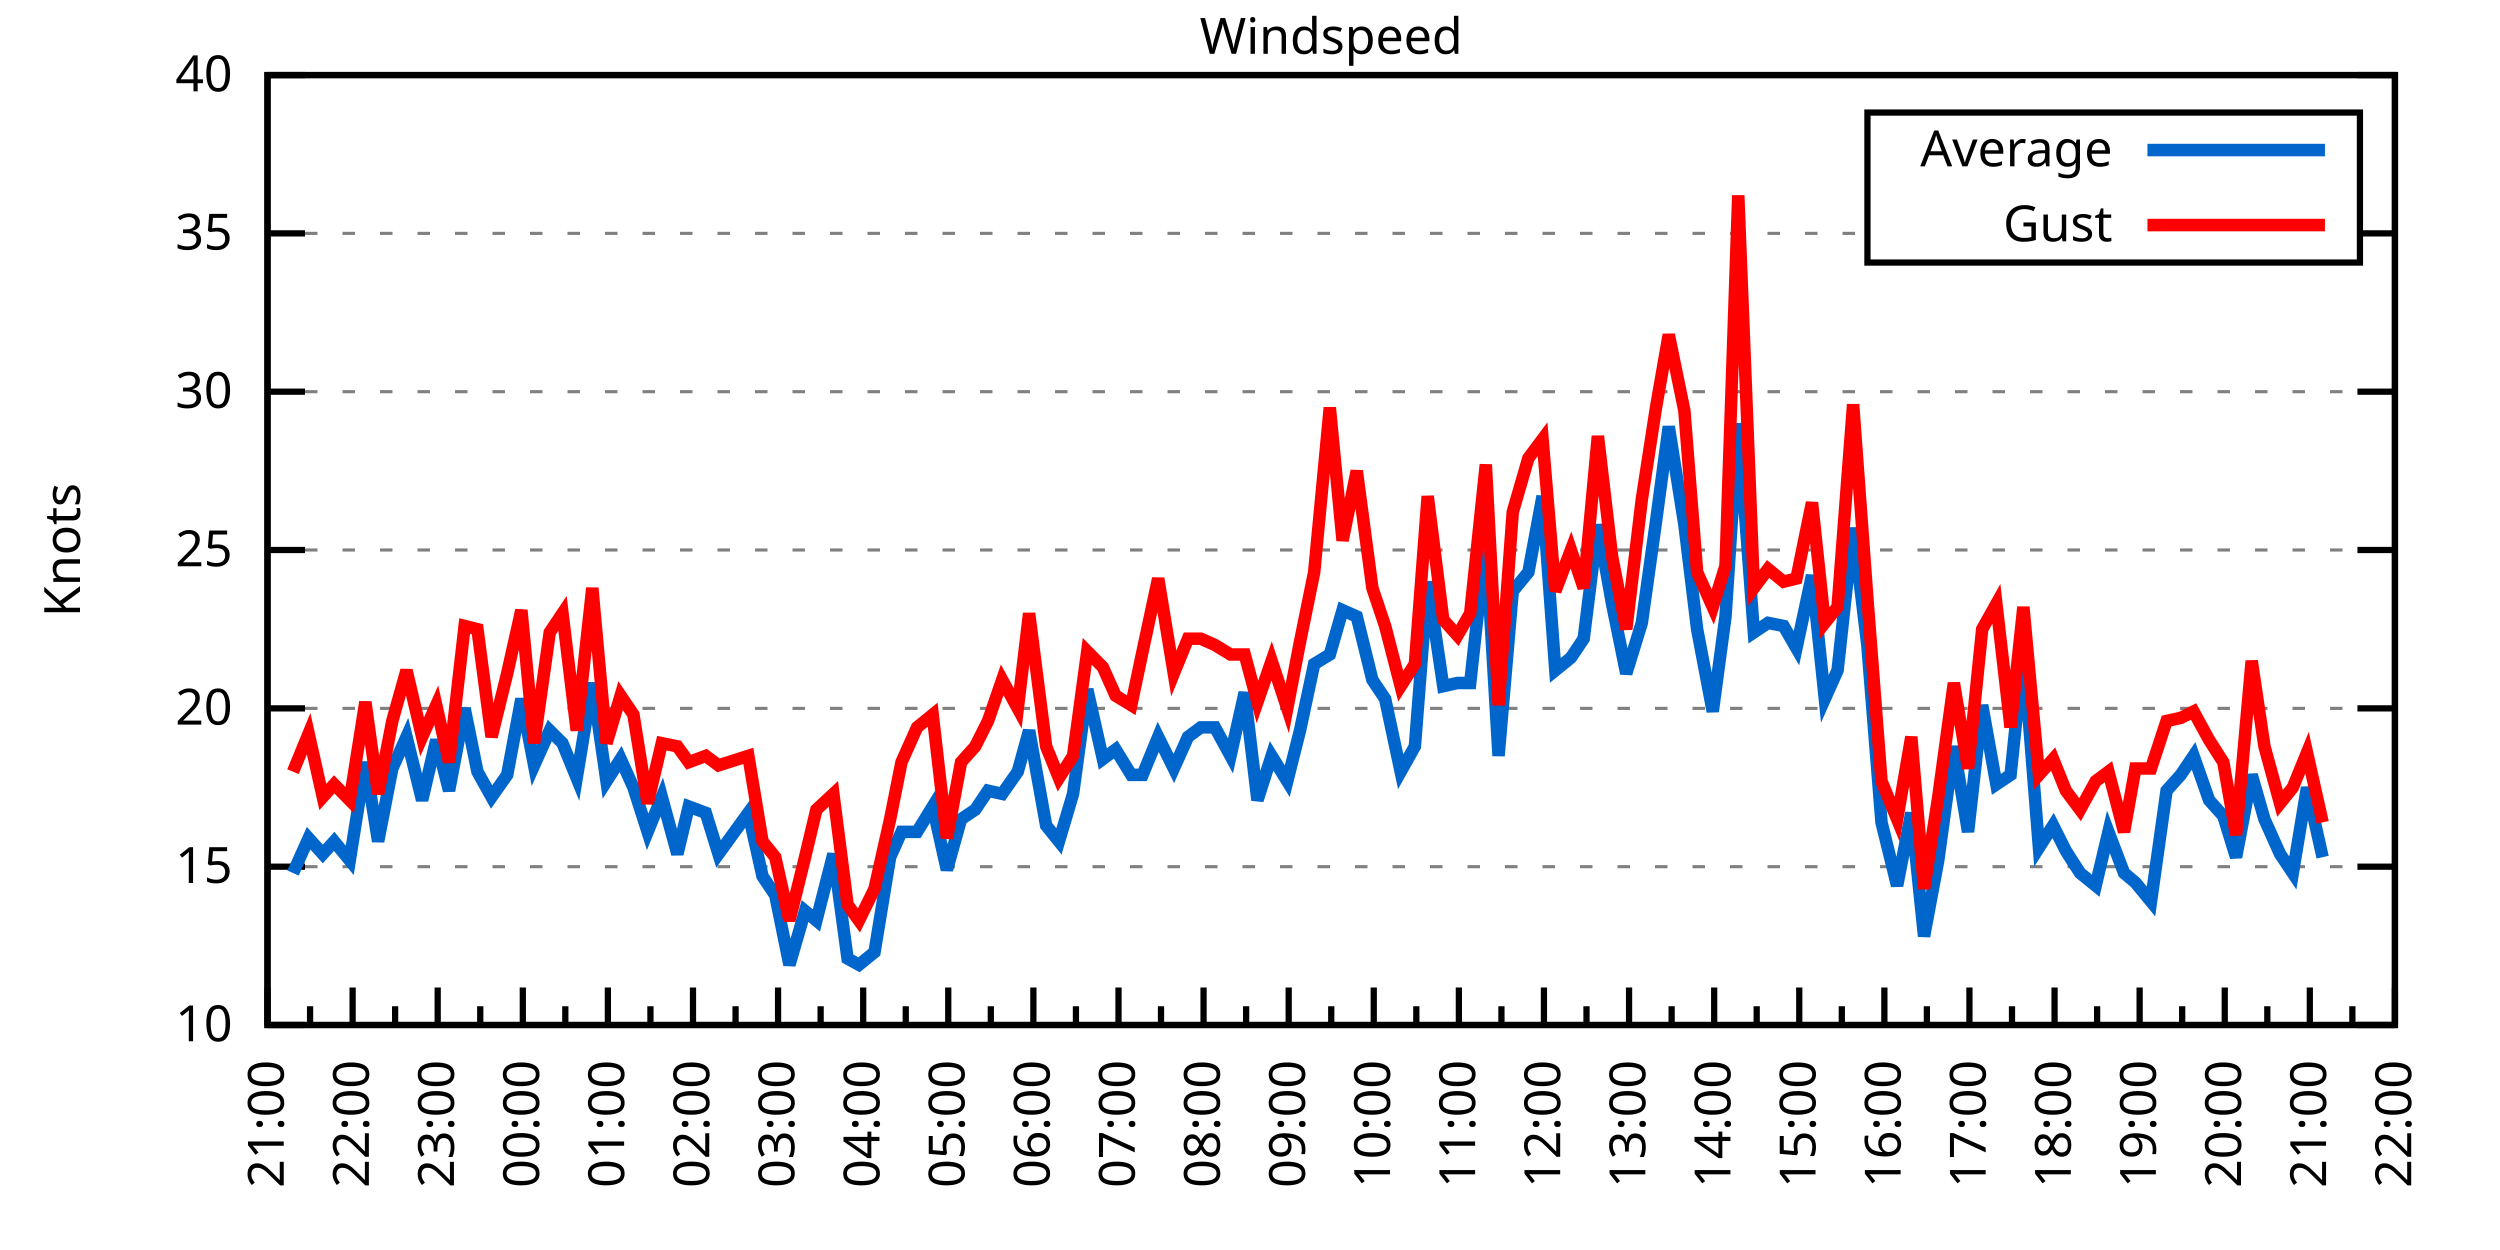
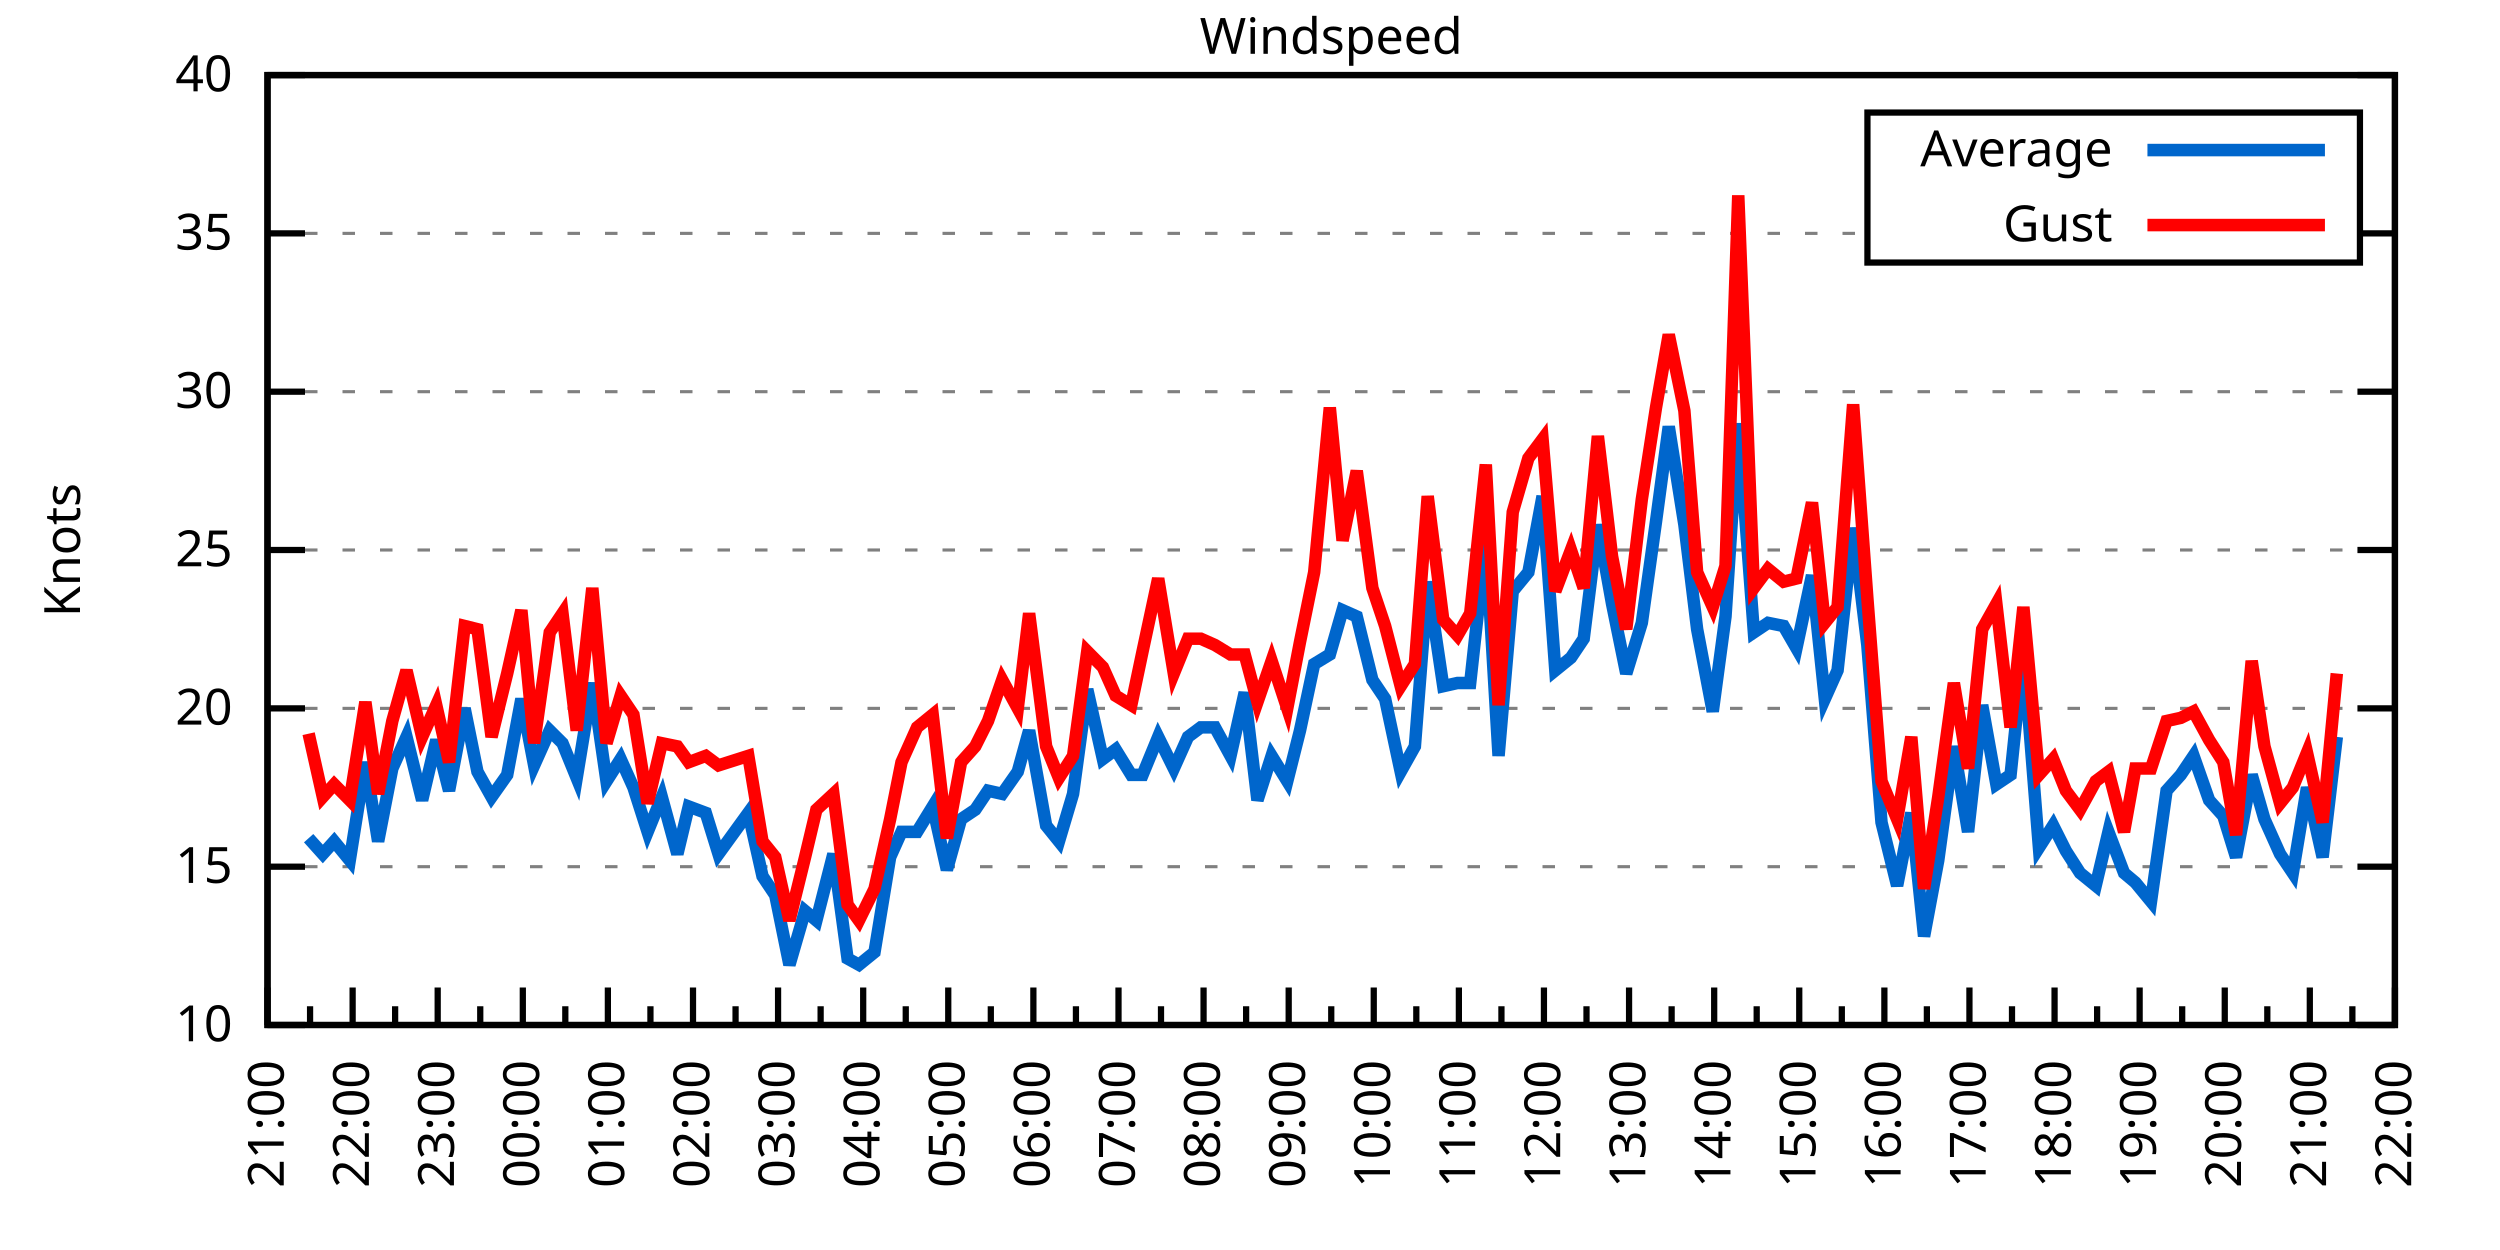
<svg xmlns="http://www.w3.org/2000/svg" xmlns:xlink="http://www.w3.org/1999/xlink" width="400" height="200" viewBox="0 0 400 200">
  <g id="gnuplot_canvas">
    <rect x="0" y="0" width="400" height="200" fill="none" />
    <defs>
      <circle id="gpDot" r="0.5" stroke-width="0.5" stroke="currentColor" />
      <path id="gpPt0" stroke-width="0.333" stroke="currentColor" d="M-1,0 h2 M0,-1 v2" />
      <path id="gpPt1" stroke-width="0.333" stroke="currentColor" d="M-1,-1 L1,1 M1,-1 L-1,1" />
      <path id="gpPt2" stroke-width="0.333" stroke="currentColor" d="M-1,0 L1,0 M0,-1 L0,1 M-1,-1 L1,1 M-1,1 L1,-1" />
      <rect id="gpPt3" stroke-width="0.333" stroke="currentColor" x="-1" y="-1" width="2" height="2" />
      <rect id="gpPt4" stroke-width="0.333" stroke="currentColor" fill="currentColor" x="-1" y="-1" width="2" height="2" />
      <circle id="gpPt5" stroke-width="0.333" stroke="currentColor" cx="0" cy="0" r="1" />
      <use xlink:href="#gpPt5" id="gpPt6" fill="currentColor" stroke="none" />
      <path id="gpPt7" stroke-width="0.333" stroke="currentColor" d="M0,-1.33 L-1.33,0.67 L1.33,0.67 z" />
      <use xlink:href="#gpPt7" id="gpPt8" fill="currentColor" stroke="none" />
      <use xlink:href="#gpPt7" id="gpPt9" stroke="currentColor" transform="rotate(180)" />
      <use xlink:href="#gpPt9" id="gpPt10" fill="currentColor" stroke="none" />
      <use xlink:href="#gpPt3" id="gpPt11" stroke="currentColor" transform="rotate(45)" />
      <use xlink:href="#gpPt11" id="gpPt12" fill="currentColor" stroke="none" />
      <path id="gpPt13" stroke-width="0.333" stroke="currentColor" d="M0,1.330 L1.265,0.411 L0.782,-1.067 L-0.782,-1.076 L-1.265,0.411 z" />
      <use xlink:href="#gpPt13" id="gpPt14" fill="currentColor" stroke="none" />
      <filter id="textbox" filterUnits="objectBoundingBox" x="0" y="0" height="1" width="1">
        <feFlood flood-color="white" flood-opacity="1" result="bgnd" />
        <feComposite in="SourceGraphic" in2="bgnd" operator="atop" />
      </filter>
      <filter id="greybox" filterUnits="objectBoundingBox" x="0" y="0" height="1" width="1">
        <feFlood flood-color="lightgrey" flood-opacity="1" result="grey" />
        <feComposite in="SourceGraphic" in2="grey" operator="atop" />
      </filter>
    </defs>
    <g fill="none" color="white" stroke="currentColor" stroke-width="1.00" stroke-linecap="butt" stroke-linejoin="miter">
</g>
    <g fill="none" color="black" stroke="currentColor" stroke-width="1.00" stroke-linecap="butt" stroke-linejoin="miter">
      <g stroke="none" shape-rendering="crispEdges">
        <polygon fill="rgb(255, 255, 255)" points="42.80,164.00 383.18,164.00 383.18,12.02 42.80,12.02 " />
      </g>
    </g>
    <g fill="none" color="black" stroke="currentColor" stroke-width="1.00" stroke-linecap="butt" stroke-linejoin="miter">
</g>
    <g fill="none" color="black" stroke="black" stroke-width="0.50" stroke-linecap="butt" stroke-linejoin="miter">
</g>
    <g fill="none" color="gray" stroke="currentColor" stroke-width="0.50" stroke-linecap="butt" stroke-linejoin="miter">
      <path stroke="gray" stroke-dasharray="2,4" class="gridline" d="M42.80,164.00 L383.19,164.00  " />
    </g>
    <g fill="none" color="gray" stroke="gray" stroke-width="1.00" stroke-linecap="butt" stroke-linejoin="miter">
</g>
    <g fill="none" color="black" stroke="currentColor" stroke-width="1.00" stroke-linecap="butt" stroke-linejoin="miter">
      <path stroke="black" d="M42.80,164.00 L48.80,164.00 M383.19,164.00 L377.19,164.00  " />
      <g transform="translate(37.20,166.60)" stroke="none" fill="black" font-family="Sans" font-size="8.00" text-anchor="end">
        <text>
          <tspan font-family="Sans"> 10</tspan>
        </text>
      </g>
    </g>
    <g fill="none" color="black" stroke="currentColor" stroke-width="1.00" stroke-linecap="butt" stroke-linejoin="miter">
</g>
    <g fill="none" color="black" stroke="black" stroke-width="0.50" stroke-linecap="butt" stroke-linejoin="miter">
</g>
    <g fill="none" color="gray" stroke="currentColor" stroke-width="0.50" stroke-linecap="butt" stroke-linejoin="miter">
      <path stroke="gray" stroke-dasharray="2,4" class="gridline" d="M42.80,138.67 L383.19,138.67  " />
    </g>
    <g fill="none" color="gray" stroke="gray" stroke-width="1.00" stroke-linecap="butt" stroke-linejoin="miter">
</g>
    <g fill="none" color="black" stroke="currentColor" stroke-width="1.00" stroke-linecap="butt" stroke-linejoin="miter">
      <path stroke="black" d="M42.80,138.67 L48.80,138.67 M383.19,138.67 L377.19,138.67  " />
      <g transform="translate(37.20,141.27)" stroke="none" fill="black" font-family="Sans" font-size="8.00" text-anchor="end">
        <text>
          <tspan font-family="Sans"> 15</tspan>
        </text>
      </g>
    </g>
    <g fill="none" color="black" stroke="currentColor" stroke-width="1.00" stroke-linecap="butt" stroke-linejoin="miter">
</g>
    <g fill="none" color="black" stroke="black" stroke-width="0.50" stroke-linecap="butt" stroke-linejoin="miter">
</g>
    <g fill="none" color="gray" stroke="currentColor" stroke-width="0.50" stroke-linecap="butt" stroke-linejoin="miter">
      <path stroke="gray" stroke-dasharray="2,4" class="gridline" d="M42.80,113.34 L383.19,113.34  " />
    </g>
    <g fill="none" color="gray" stroke="gray" stroke-width="1.00" stroke-linecap="butt" stroke-linejoin="miter">
</g>
    <g fill="none" color="black" stroke="currentColor" stroke-width="1.00" stroke-linecap="butt" stroke-linejoin="miter">
      <path stroke="black" d="M42.80,113.34 L48.80,113.34 M383.19,113.34 L377.19,113.34  " />
      <g transform="translate(37.20,115.94)" stroke="none" fill="black" font-family="Sans" font-size="8.00" text-anchor="end">
        <text>
          <tspan font-family="Sans"> 20</tspan>
        </text>
      </g>
    </g>
    <g fill="none" color="black" stroke="currentColor" stroke-width="1.00" stroke-linecap="butt" stroke-linejoin="miter">
</g>
    <g fill="none" color="black" stroke="black" stroke-width="0.50" stroke-linecap="butt" stroke-linejoin="miter">
</g>
    <g fill="none" color="gray" stroke="currentColor" stroke-width="0.50" stroke-linecap="butt" stroke-linejoin="miter">
      <path stroke="gray" stroke-dasharray="2,4" class="gridline" d="M42.80,88.00 L383.19,88.00  " />
    </g>
    <g fill="none" color="gray" stroke="gray" stroke-width="1.00" stroke-linecap="butt" stroke-linejoin="miter">
</g>
    <g fill="none" color="black" stroke="currentColor" stroke-width="1.00" stroke-linecap="butt" stroke-linejoin="miter">
      <path stroke="black" d="M42.80,88.00 L48.80,88.00 M383.19,88.00 L377.19,88.00  " />
      <g transform="translate(37.20,90.60)" stroke="none" fill="black" font-family="Sans" font-size="8.00" text-anchor="end">
        <text>
          <tspan font-family="Sans"> 25</tspan>
        </text>
      </g>
    </g>
    <g fill="none" color="black" stroke="currentColor" stroke-width="1.00" stroke-linecap="butt" stroke-linejoin="miter">
</g>
    <g fill="none" color="black" stroke="black" stroke-width="0.50" stroke-linecap="butt" stroke-linejoin="miter">
</g>
    <g fill="none" color="gray" stroke="currentColor" stroke-width="0.50" stroke-linecap="butt" stroke-linejoin="miter">
      <path stroke="gray" stroke-dasharray="2,4" class="gridline" d="M42.80,62.67 L383.19,62.67  " />
    </g>
    <g fill="none" color="gray" stroke="gray" stroke-width="1.00" stroke-linecap="butt" stroke-linejoin="miter">
</g>
    <g fill="none" color="black" stroke="currentColor" stroke-width="1.00" stroke-linecap="butt" stroke-linejoin="miter">
      <path stroke="black" d="M42.80,62.67 L48.80,62.67 M383.19,62.67 L377.19,62.67  " />
      <g transform="translate(37.20,65.27)" stroke="none" fill="black" font-family="Sans" font-size="8.00" text-anchor="end">
        <text>
          <tspan font-family="Sans"> 30</tspan>
        </text>
      </g>
    </g>
    <g fill="none" color="black" stroke="currentColor" stroke-width="1.00" stroke-linecap="butt" stroke-linejoin="miter">
</g>
    <g fill="none" color="black" stroke="black" stroke-width="0.50" stroke-linecap="butt" stroke-linejoin="miter">
</g>
    <g fill="none" color="gray" stroke="currentColor" stroke-width="0.50" stroke-linecap="butt" stroke-linejoin="miter">
      <path stroke="gray" stroke-dasharray="2,4" class="gridline" d="M42.80,37.34 L298.79,37.34 M377.59,37.34 L383.19,37.34  " />
    </g>
    <g fill="none" color="gray" stroke="gray" stroke-width="1.00" stroke-linecap="butt" stroke-linejoin="miter">
</g>
    <g fill="none" color="black" stroke="currentColor" stroke-width="1.00" stroke-linecap="butt" stroke-linejoin="miter">
      <path stroke="black" d="M42.80,37.34 L48.80,37.34 M383.19,37.34 L377.19,37.34  " />
      <g transform="translate(37.20,39.94)" stroke="none" fill="black" font-family="Sans" font-size="8.00" text-anchor="end">
        <text>
          <tspan font-family="Sans"> 35</tspan>
        </text>
      </g>
    </g>
    <g fill="none" color="black" stroke="currentColor" stroke-width="1.00" stroke-linecap="butt" stroke-linejoin="miter">
</g>
    <g fill="none" color="black" stroke="black" stroke-width="0.50" stroke-linecap="butt" stroke-linejoin="miter">
</g>
    <g fill="none" color="gray" stroke="currentColor" stroke-width="0.50" stroke-linecap="butt" stroke-linejoin="miter">
      <path stroke="gray" stroke-dasharray="2,4" class="gridline" d="M42.80,12.01 L383.19,12.01  " />
    </g>
    <g fill="none" color="gray" stroke="gray" stroke-width="1.00" stroke-linecap="butt" stroke-linejoin="miter">
</g>
    <g fill="none" color="black" stroke="currentColor" stroke-width="1.00" stroke-linecap="butt" stroke-linejoin="miter">
      <path stroke="black" d="M42.80,12.01 L48.80,12.01 M383.19,12.01 L377.19,12.01  " />
      <g transform="translate(37.20,14.61)" stroke="none" fill="black" font-family="Sans" font-size="8.00" text-anchor="end">
        <text>
          <tspan font-family="Sans"> 40</tspan>
        </text>
      </g>
    </g>
    <g fill="none" color="black" stroke="currentColor" stroke-width="1.00" stroke-linecap="butt" stroke-linejoin="miter">
      <path stroke="black" d="M42.80,164.00 L42.80,158.00  " />
      <g transform="translate(45.40,169.60) rotate(270)" stroke="none" fill="black" font-family="Sans" font-size="8.00" text-anchor="end">
        <text>
          <tspan font-family="Sans">21:00</tspan>
        </text>
      </g>
    </g>
    <g fill="none" color="black" stroke="currentColor" stroke-width="1.00" stroke-linecap="butt" stroke-linejoin="miter">
      <path stroke="black" d="M49.61,164.00 L49.61,161.00 M56.42,164.00 L56.42,158.00  " />
      <g transform="translate(59.02,169.60) rotate(270)" stroke="none" fill="black" font-family="Sans" font-size="8.00" text-anchor="end">
        <text>
          <tspan font-family="Sans">22:00</tspan>
        </text>
      </g>
    </g>
    <g fill="none" color="black" stroke="currentColor" stroke-width="1.00" stroke-linecap="butt" stroke-linejoin="miter">
      <path stroke="black" d="M63.22,164.00 L63.22,161.00 M70.03,164.00 L70.03,158.00  " />
      <g transform="translate(72.63,169.60) rotate(270)" stroke="none" fill="black" font-family="Sans" font-size="8.00" text-anchor="end">
        <text>
          <tspan font-family="Sans">23:00</tspan>
        </text>
      </g>
    </g>
    <g fill="none" color="black" stroke="currentColor" stroke-width="1.00" stroke-linecap="butt" stroke-linejoin="miter">
      <path stroke="black" d="M76.84,164.00 L76.84,161.00 M83.65,164.00 L83.65,158.00  " />
      <g transform="translate(86.25,169.60) rotate(270)" stroke="none" fill="black" font-family="Sans" font-size="8.00" text-anchor="end">
        <text>
          <tspan font-family="Sans">00:00</tspan>
        </text>
      </g>
    </g>
    <g fill="none" color="black" stroke="currentColor" stroke-width="1.00" stroke-linecap="butt" stroke-linejoin="miter">
      <path stroke="black" d="M90.45,164.00 L90.45,161.00 M97.26,164.00 L97.26,158.00  " />
      <g transform="translate(99.86,169.60) rotate(270)" stroke="none" fill="black" font-family="Sans" font-size="8.00" text-anchor="end">
        <text>
          <tspan font-family="Sans">01:00</tspan>
        </text>
      </g>
    </g>
    <g fill="none" color="black" stroke="currentColor" stroke-width="1.00" stroke-linecap="butt" stroke-linejoin="miter">
      <path stroke="black" d="M104.07,164.00 L104.07,161.00 M110.88,164.00 L110.88,158.00  " />
      <g transform="translate(113.48,169.60) rotate(270)" stroke="none" fill="black" font-family="Sans" font-size="8.00" text-anchor="end">
        <text>
          <tspan font-family="Sans">02:00</tspan>
        </text>
      </g>
    </g>
    <g fill="none" color="black" stroke="currentColor" stroke-width="1.00" stroke-linecap="butt" stroke-linejoin="miter">
      <path stroke="black" d="M117.69,164.00 L117.69,161.00 M124.49,164.00 L124.49,158.00  " />
      <g transform="translate(127.09,169.60) rotate(270)" stroke="none" fill="black" font-family="Sans" font-size="8.00" text-anchor="end">
        <text>
          <tspan font-family="Sans">03:00</tspan>
        </text>
      </g>
    </g>
    <g fill="none" color="black" stroke="currentColor" stroke-width="1.00" stroke-linecap="butt" stroke-linejoin="miter">
      <path stroke="black" d="M131.30,164.00 L131.30,161.00 M138.11,164.00 L138.11,158.00  " />
      <g transform="translate(140.71,169.60) rotate(270)" stroke="none" fill="black" font-family="Sans" font-size="8.00" text-anchor="end">
        <text>
          <tspan font-family="Sans">04:00</tspan>
        </text>
      </g>
    </g>
    <g fill="none" color="black" stroke="currentColor" stroke-width="1.00" stroke-linecap="butt" stroke-linejoin="miter">
      <path stroke="black" d="M144.92,164.00 L144.92,161.00 M151.72,164.00 L151.72,158.00  " />
      <g transform="translate(154.32,169.60) rotate(270)" stroke="none" fill="black" font-family="Sans" font-size="8.00" text-anchor="end">
        <text>
          <tspan font-family="Sans">05:00</tspan>
        </text>
      </g>
    </g>
    <g fill="none" color="black" stroke="currentColor" stroke-width="1.00" stroke-linecap="butt" stroke-linejoin="miter">
      <path stroke="black" d="M158.53,164.00 L158.53,161.00 M165.34,164.00 L165.34,158.00  " />
      <g transform="translate(167.94,169.60) rotate(270)" stroke="none" fill="black" font-family="Sans" font-size="8.00" text-anchor="end">
        <text>
          <tspan font-family="Sans">06:00</tspan>
        </text>
      </g>
    </g>
    <g fill="none" color="black" stroke="currentColor" stroke-width="1.00" stroke-linecap="butt" stroke-linejoin="miter">
      <path stroke="black" d="M172.15,164.00 L172.15,161.00 M178.96,164.00 L178.96,158.00  " />
      <g transform="translate(181.56,169.60) rotate(270)" stroke="none" fill="black" font-family="Sans" font-size="8.00" text-anchor="end">
        <text>
          <tspan font-family="Sans">07:00</tspan>
        </text>
      </g>
    </g>
    <g fill="none" color="black" stroke="currentColor" stroke-width="1.00" stroke-linecap="butt" stroke-linejoin="miter">
      <path stroke="black" d="M185.76,164.00 L185.76,161.00 M192.57,164.00 L192.57,158.00  " />
      <g transform="translate(195.17,169.60) rotate(270)" stroke="none" fill="black" font-family="Sans" font-size="8.00" text-anchor="end">
        <text>
          <tspan font-family="Sans">08:00</tspan>
        </text>
      </g>
    </g>
    <g fill="none" color="black" stroke="currentColor" stroke-width="1.00" stroke-linecap="butt" stroke-linejoin="miter">
      <path stroke="black" d="M199.38,164.00 L199.38,161.00 M206.19,164.00 L206.19,158.00  " />
      <g transform="translate(208.79,169.60) rotate(270)" stroke="none" fill="black" font-family="Sans" font-size="8.00" text-anchor="end">
        <text>
          <tspan font-family="Sans">09:00</tspan>
        </text>
      </g>
    </g>
    <g fill="none" color="black" stroke="currentColor" stroke-width="1.00" stroke-linecap="butt" stroke-linejoin="miter">
      <path stroke="black" d="M213.00,164.00 L213.00,161.00 M219.80,164.00 L219.80,158.00  " />
      <g transform="translate(222.40,169.60) rotate(270)" stroke="none" fill="black" font-family="Sans" font-size="8.00" text-anchor="end">
        <text>
          <tspan font-family="Sans">10:00</tspan>
        </text>
      </g>
    </g>
    <g fill="none" color="black" stroke="currentColor" stroke-width="1.00" stroke-linecap="butt" stroke-linejoin="miter">
      <path stroke="black" d="M226.61,164.00 L226.61,161.00 M233.42,164.00 L233.42,158.00  " />
      <g transform="translate(236.02,169.60) rotate(270)" stroke="none" fill="black" font-family="Sans" font-size="8.00" text-anchor="end">
        <text>
          <tspan font-family="Sans">11:00</tspan>
        </text>
      </g>
    </g>
    <g fill="none" color="black" stroke="currentColor" stroke-width="1.00" stroke-linecap="butt" stroke-linejoin="miter">
      <path stroke="black" d="M240.23,164.00 L240.23,161.00 M247.03,164.00 L247.03,158.00  " />
      <g transform="translate(249.63,169.60) rotate(270)" stroke="none" fill="black" font-family="Sans" font-size="8.00" text-anchor="end">
        <text>
          <tspan font-family="Sans">12:00</tspan>
        </text>
      </g>
    </g>
    <g fill="none" color="black" stroke="currentColor" stroke-width="1.00" stroke-linecap="butt" stroke-linejoin="miter">
      <path stroke="black" d="M253.84,164.00 L253.84,161.00 M260.65,164.00 L260.65,158.00  " />
      <g transform="translate(263.25,169.60) rotate(270)" stroke="none" fill="black" font-family="Sans" font-size="8.00" text-anchor="end">
        <text>
          <tspan font-family="Sans">13:00</tspan>
        </text>
      </g>
    </g>
    <g fill="none" color="black" stroke="currentColor" stroke-width="1.00" stroke-linecap="butt" stroke-linejoin="miter">
      <path stroke="black" d="M267.46,164.00 L267.46,161.00 M274.27,164.00 L274.27,158.00  " />
      <g transform="translate(276.87,169.60) rotate(270)" stroke="none" fill="black" font-family="Sans" font-size="8.00" text-anchor="end">
        <text>
          <tspan font-family="Sans">14:00</tspan>
        </text>
      </g>
    </g>
    <g fill="none" color="black" stroke="currentColor" stroke-width="1.00" stroke-linecap="butt" stroke-linejoin="miter">
      <path stroke="black" d="M281.07,164.00 L281.07,161.00 M287.88,164.00 L287.88,158.00  " />
      <g transform="translate(290.48,169.60) rotate(270)" stroke="none" fill="black" font-family="Sans" font-size="8.00" text-anchor="end">
        <text>
          <tspan font-family="Sans">15:00</tspan>
        </text>
      </g>
    </g>
    <g fill="none" color="black" stroke="currentColor" stroke-width="1.00" stroke-linecap="butt" stroke-linejoin="miter">
      <path stroke="black" d="M294.69,164.00 L294.69,161.00 M301.50,164.00 L301.50,158.00  " />
      <g transform="translate(304.10,169.60) rotate(270)" stroke="none" fill="black" font-family="Sans" font-size="8.00" text-anchor="end">
        <text>
          <tspan font-family="Sans">16:00</tspan>
        </text>
      </g>
    </g>
    <g fill="none" color="black" stroke="currentColor" stroke-width="1.00" stroke-linecap="butt" stroke-linejoin="miter">
      <path stroke="black" d="M308.30,164.00 L308.30,161.00 M315.11,164.00 L315.11,158.00  " />
      <g transform="translate(317.71,169.60) rotate(270)" stroke="none" fill="black" font-family="Sans" font-size="8.00" text-anchor="end">
        <text>
          <tspan font-family="Sans">17:00</tspan>
        </text>
      </g>
    </g>
    <g fill="none" color="black" stroke="currentColor" stroke-width="1.00" stroke-linecap="butt" stroke-linejoin="miter">
      <path stroke="black" d="M321.92,164.00 L321.92,161.00 M328.73,164.00 L328.73,158.00  " />
      <g transform="translate(331.33,169.60) rotate(270)" stroke="none" fill="black" font-family="Sans" font-size="8.00" text-anchor="end">
        <text>
          <tspan font-family="Sans">18:00</tspan>
        </text>
      </g>
    </g>
    <g fill="none" color="black" stroke="currentColor" stroke-width="1.00" stroke-linecap="butt" stroke-linejoin="miter">
      <path stroke="black" d="M335.54,164.00 L335.54,161.00 M342.34,164.00 L342.34,158.00  " />
      <g transform="translate(344.94,169.60) rotate(270)" stroke="none" fill="black" font-family="Sans" font-size="8.00" text-anchor="end">
        <text>
          <tspan font-family="Sans">19:00</tspan>
        </text>
      </g>
    </g>
    <g fill="none" color="black" stroke="currentColor" stroke-width="1.00" stroke-linecap="butt" stroke-linejoin="miter">
      <path stroke="black" d="M349.15,164.00 L349.15,161.00 M355.96,164.00 L355.96,158.00  " />
      <g transform="translate(358.56,169.60) rotate(270)" stroke="none" fill="black" font-family="Sans" font-size="8.00" text-anchor="end">
        <text>
          <tspan font-family="Sans">20:00</tspan>
        </text>
      </g>
    </g>
    <g fill="none" color="black" stroke="currentColor" stroke-width="1.00" stroke-linecap="butt" stroke-linejoin="miter">
      <path stroke="black" d="M362.77,164.00 L362.77,161.00 M369.57,164.00 L369.57,158.00  " />
      <g transform="translate(372.17,169.60) rotate(270)" stroke="none" fill="black" font-family="Sans" font-size="8.00" text-anchor="end">
        <text>
          <tspan font-family="Sans">21:00</tspan>
        </text>
      </g>
    </g>
    <g fill="none" color="black" stroke="currentColor" stroke-width="1.00" stroke-linecap="butt" stroke-linejoin="miter">
      <path stroke="black" d="M376.38,164.00 L376.38,161.00 M383.19,164.00 L383.19,158.00  " />
      <g transform="translate(385.79,169.60) rotate(270)" stroke="none" fill="black" font-family="Sans" font-size="8.00" text-anchor="end">
        <text>
          <tspan font-family="Sans">22:00</tspan>
        </text>
      </g>
    </g>
    <g fill="none" color="black" stroke="currentColor" stroke-width="1.00" stroke-linecap="butt" stroke-linejoin="miter">
</g>
    <g fill="none" color="black" stroke="currentColor" stroke-width="1.00" stroke-linecap="butt" stroke-linejoin="miter">
      <path stroke="black" d="M42.80,12.01 L42.80,164.00 L383.19,164.00 L383.19,12.01 L42.80,12.01 Z  " />
    </g>
    <g fill="none" color="black" stroke="currentColor" stroke-width="1.00" stroke-linecap="butt" stroke-linejoin="miter">
      <g transform="translate(12.80,88.01) rotate(270)" stroke="none" fill="black" font-family="Sans" font-size="8.00" text-anchor="middle">
        <text>
          <tspan font-family="Sans">Knots</tspan>
        </text>
      </g>
    </g>
    <g fill="none" color="black" stroke="currentColor" stroke-width="1.00" stroke-linecap="butt" stroke-linejoin="miter">
</g>
    <g fill="none" color="black" stroke="currentColor" stroke-width="1.00" stroke-linecap="butt" stroke-linejoin="miter">
      <path stroke="black" d="M298.79,42.01 L298.79,18.01 L377.59,18.01 L377.59,42.01 L298.79,42.01 Z  " />
    </g>
    <g id="Windspeed_plot_1">
      <g fill="none" color="white" stroke="black" stroke-width="2.00" stroke-linecap="butt" stroke-linejoin="miter">
</g>
      <g fill="none" color="black" stroke="currentColor" stroke-width="2.00" stroke-linecap="butt" stroke-linejoin="miter">
        <g transform="translate(337.99,26.61)" stroke="none" fill="black" font-family="Sans" font-size="8.00" text-anchor="end">
          <text>
            <tspan font-family="Sans">Average</tspan>
          </text>
        </g>
      </g>
      <g fill="none" color="black" stroke="currentColor" stroke-width="2.00" stroke-linecap="butt" stroke-linejoin="miter">
-         <path stroke="rgb(  0, 102, 204)" d="M343.59,24.01 L371.99,24.01 M46.88,139.68 L49.38,134.11 L51.65,136.64 L53.47,134.62 L55.96,137.66 L58.46,121.95   L60.50,134.62 L62.77,122.96 L65.04,117.90 L67.54,128.03 L69.80,118.40 L71.85,126.51 L74.34,113.34 L76.39,123.47   L78.65,127.52 L81.15,123.98 L83.42,111.82 L85.46,122.46 L87.96,116.88 L90.00,118.91 L92.27,124.48 L94.77,109.28   L97.04,124.99 L99.30,121.44 L101.35,126.00 L103.62,133.10 L105.89,127.52 L108.38,136.64 L110.20,129.04 L112.92,130.06   L114.96,136.64 L119.73,130.06 L122.00,140.19 L124.04,143.23 L126.31,154.37 L128.81,145.76 L130.62,147.28 L133.34,136.64   L135.61,153.36 L137.43,154.37 L139.92,152.35 L142.42,137.15 L144.24,133.10 L146.73,133.10 L149.23,129.04 L151.50,139.17   L153.77,131.07 L156.04,129.55 L158.08,126.51 L160.35,127.02 L162.84,123.47 L164.66,116.88 L167.38,132.08 L169.43,134.62   L171.69,127.02 L173.96,110.30 L176.46,121.44 L178.50,119.92 L181.00,123.98 L182.81,123.98 L185.31,117.90 L187.81,122.96   L190.08,117.90 L192.12,116.38 L194.39,116.38 L196.88,120.94 L199.15,110.80 L201.19,128.03 L203.46,120.94 L205.96,124.99   L208.00,116.88 L210.27,106.24 L212.77,104.72 L214.81,97.63 L217.08,98.64 L219.58,108.78 L221.62,111.82 L224.11,123.47   L226.38,119.42 L228.43,93.07 L230.92,109.79 L233.19,109.28 L235.23,109.28 L237.73,86.49 L239.77,120.94 L242.04,94.59   L244.54,91.55 L246.81,79.39 L248.85,107.26 L251.35,105.23 L253.39,102.19 L255.66,83.95 L257.93,96.62 L260.20,107.76   L262.69,99.66 L264.96,83.45 L267.00,68.25 L269.50,83.95 L271.54,100.67 L274.04,113.84 L276.08,98.64 L278.12,67.74   L280.62,101.18 L282.89,99.66 L285.38,100.16 L287.43,103.71 L289.92,92.06 L291.97,111.82 L294.01,107.26 L296.50,84.46   L298.77,103.20 L301.04,131.58 L303.54,141.71 L305.81,130.06 L307.85,149.81 L310.12,137.66 L312.62,119.42 L314.89,133.10   L317.15,112.83 L319.42,125.50 L321.69,123.98 L323.74,104.22 L326.23,135.63 L328.50,132.08 L330.54,136.14 L332.81,139.68   L335.31,141.71 L337.35,133.10 L339.85,139.68 L341.66,141.20 L344.16,144.24 L346.65,126.51 L348.92,123.98 L350.97,120.94   L353.46,128.03 L355.73,130.56 L357.77,137.15 L360.27,123.98 L362.31,131.07 L364.81,136.64 L366.85,139.68 L369.12,126.00   L371.62,137.15  " />
+         <path stroke="rgb(  0, 102, 204)" d="M343.59,24.01 L371.99,24.01 M49.38,134.11 L51.65,136.64 L53.47,134.62 L55.96,137.66 L58.46,121.95 L60.50,134.62   L62.77,122.96 L65.04,117.90 L67.54,128.03 L69.80,118.40 L71.85,126.51 L74.34,113.34 L76.39,123.47 L78.65,127.52   L81.15,123.98 L83.42,111.82 L85.46,122.46 L87.96,116.88 L90.00,118.91 L92.27,124.48 L94.77,109.28 L97.04,124.99   L99.30,121.44 L101.35,126.00 L103.62,133.10 L105.89,127.52 L108.38,136.64 L110.20,129.04 L112.92,130.06 L114.96,136.64   L119.73,130.06 L122.00,140.19 L124.04,143.23 L126.31,154.37 L128.81,145.76 L130.62,147.28 L133.34,136.64 L135.61,153.36   L137.43,154.37 L139.92,152.35 L142.42,137.15 L144.24,133.10 L146.73,133.10 L149.23,129.04 L151.50,139.17 L153.77,131.07   L156.04,129.55 L158.08,126.51 L160.35,127.02 L162.84,123.47 L164.66,116.88 L167.38,132.08 L169.43,134.62 L171.69,127.02   L173.96,110.30 L176.46,121.44 L178.50,119.92 L181.00,123.98 L182.81,123.98 L185.31,117.90 L187.81,122.96 L190.08,117.90   L192.12,116.38 L194.39,116.38 L196.88,120.94 L199.15,110.80 L201.19,128.03 L203.46,120.94 L205.96,124.99 L208.00,116.88   L210.27,106.24 L212.77,104.72 L214.81,97.63 L217.08,98.64 L219.58,108.78 L221.62,111.82 L224.11,123.47 L226.38,119.42   L228.43,93.07 L230.92,109.79 L233.19,109.28 L235.23,109.28 L237.73,86.49 L239.77,120.94 L242.04,94.59 L244.54,91.55   L246.81,79.39 L248.85,107.26 L251.35,105.23 L253.39,102.19 L255.66,83.95 L257.93,96.62 L260.20,107.76 L262.69,99.66   L264.96,83.45 L267.00,68.25 L269.50,83.95 L271.54,100.67 L274.04,113.84 L276.08,98.64 L278.12,67.74 L280.62,101.18   L282.89,99.66 L285.38,100.16 L287.43,103.71 L289.92,92.06 L291.97,111.82 L294.01,107.26 L296.50,84.46 L298.77,103.20   L301.04,131.58 L303.54,141.71 L305.81,130.06 L307.85,149.81 L310.12,137.66 L312.62,119.42 L314.89,133.10 L317.15,112.83   L319.42,125.50 L321.69,123.98 L323.74,104.22 L326.23,135.63 L328.50,132.08 L330.54,136.14 L332.81,139.68 L335.31,141.71   L337.35,133.10 L339.85,139.68 L341.66,141.20 L344.16,144.24 L346.65,126.51 L348.92,123.98 L350.97,120.94 L353.46,128.03   L355.73,130.56 L357.77,137.15 L360.27,123.98 L362.31,131.07 L364.81,136.64 L366.85,139.68 L369.12,126.00 L371.62,137.15   L373.89,117.90  " />
      </g>
    </g>
    <g id="Windspeed_plot_2">
      <g fill="none" color="black" stroke="currentColor" stroke-width="2.00" stroke-linecap="butt" stroke-linejoin="miter">
        <g transform="translate(337.99,38.61)" stroke="none" fill="black" font-family="Sans" font-size="8.00" text-anchor="end">
          <text>
            <tspan font-family="Sans">Gust</tspan>
          </text>
        </g>
      </g>
      <g fill="none" color="black" stroke="currentColor" stroke-width="2.00" stroke-linecap="butt" stroke-linejoin="miter">
-         <path stroke="rgb(255,   0,   0)" d="M343.59,36.01 L371.99,36.01 M46.88,123.47 L49.38,117.39 L51.65,127.52 L53.47,125.50 L55.96,128.03 L58.46,112.32   L60.50,127.02 L62.77,115.36 L65.04,107.26 L67.54,117.90 L69.80,112.83 L71.85,121.95 L74.34,100.16 L76.39,100.67   L78.65,117.90 L81.15,107.76 L83.42,97.63 L85.46,118.91 L87.96,101.18 L90.00,98.14 L92.27,116.88 L94.77,94.08   L97.04,118.91 L99.30,111.31 L101.35,114.35 L103.62,128.54 L105.89,118.91 L108.38,119.42 L110.20,121.95 L112.92,120.94   L114.96,122.46 L119.73,120.94 L122.00,134.62 L124.04,137.15 L126.31,147.28 L128.81,137.15 L130.62,129.55 L133.34,127.02   L135.61,144.75 L137.43,147.28 L139.92,142.21 L142.42,131.07 L144.24,121.95 L146.73,116.38 L149.23,114.35 L151.50,134.11   L153.77,121.95 L156.04,119.42 L158.08,115.36 L160.35,108.78 L162.84,113.34 L164.66,98.14 L167.38,119.42 L169.43,124.48   L171.69,120.94 L173.96,104.22 L176.46,106.75 L178.50,111.31 L181.00,112.83 L182.81,104.22 L185.31,92.56 L187.81,107.76   L190.08,102.19 L192.12,102.19 L194.39,103.20 L196.88,104.72 L199.15,104.72 L201.19,112.32 L203.46,105.74 L205.96,113.34   L208.00,102.70 L210.27,91.55 L212.77,65.21 L214.81,86.49 L217.08,75.34 L219.58,94.08 L221.62,100.16 L224.11,109.79   L226.38,106.24 L228.43,79.39 L230.92,99.15 L233.19,101.68 L235.23,98.14 L237.73,74.33 L239.77,112.83 L242.04,81.93   L244.54,73.31 L246.81,70.27 L248.85,94.59 L251.35,88.00 L253.39,94.08 L255.66,69.77 L257.93,89.02 L260.20,100.67   L262.69,79.90 L264.96,65.21 L267.00,53.55 L269.50,65.71 L271.54,91.55 L274.04,97.12 L276.08,90.54 L278.12,31.26   L280.62,94.08 L282.89,91.04 L285.38,93.07 L287.43,92.56 L289.92,80.41 L291.97,99.66 L294.01,97.12 L296.50,64.70   L298.77,95.60 L301.04,124.99 L303.54,131.07 L305.81,117.90 L307.85,142.21 L310.12,127.52 L312.62,109.28 L314.89,122.96   L317.15,100.67 L319.42,96.62 L321.69,116.38 L323.74,97.12 L326.23,123.98 L328.50,121.44 L330.54,126.51 L332.81,129.55   L335.31,124.99 L337.35,123.47 L339.85,133.10 L341.66,122.96 L344.16,122.96 L346.65,115.36 L348.92,114.86 L350.97,113.84   L353.46,118.40 L355.73,121.95 L357.77,133.60 L360.27,105.74 L362.31,119.42 L364.81,128.54 L366.85,126.00 L369.12,120.43   L371.62,131.58  " />
+         <path stroke="rgb(255,   0,   0)" d="M343.59,36.01 L371.99,36.01 M49.38,117.39 L51.65,127.52 L53.47,125.50 L55.96,128.03 L58.46,112.32 L60.50,127.02   L62.77,115.36 L65.04,107.26 L67.54,117.90 L69.80,112.83 L71.85,121.95 L74.34,100.16 L76.39,100.67 L78.65,117.90   L81.15,107.76 L83.42,97.63 L85.46,118.91 L87.96,101.18 L90.00,98.14 L92.27,116.88 L94.77,94.08 L97.04,118.91   L99.30,111.31 L101.35,114.35 L103.62,128.54 L105.89,118.91 L108.38,119.42 L110.20,121.95 L112.92,120.94 L114.96,122.46   L119.73,120.94 L122.00,134.62 L124.04,137.15 L126.31,147.28 L128.81,137.15 L130.62,129.55 L133.34,127.02 L135.61,144.75   L137.43,147.28 L139.92,142.21 L142.42,131.07 L144.24,121.95 L146.73,116.38 L149.23,114.35 L151.50,134.11 L153.77,121.95   L156.04,119.42 L158.08,115.36 L160.35,108.78 L162.84,113.34 L164.66,98.14 L167.38,119.42 L169.43,124.48 L171.69,120.94   L173.96,104.22 L176.46,106.75 L178.50,111.31 L181.00,112.83 L182.81,104.22 L185.31,92.56 L187.81,107.76 L190.08,102.19   L192.12,102.19 L194.39,103.20 L196.88,104.72 L199.15,104.72 L201.19,112.32 L203.46,105.74 L205.96,113.34 L208.00,102.70   L210.27,91.55 L212.77,65.21 L214.81,86.49 L217.08,75.34 L219.58,94.08 L221.62,100.16 L224.11,109.79 L226.38,106.24   L228.43,79.39 L230.92,99.15 L233.19,101.68 L235.23,98.14 L237.73,74.33 L239.77,112.83 L242.04,81.93 L244.54,73.31   L246.81,70.27 L248.85,94.59 L251.35,88.00 L253.39,94.08 L255.66,69.77 L257.93,89.02 L260.20,100.67 L262.69,79.90   L264.96,65.21 L267.00,53.55 L269.50,65.71 L271.54,91.55 L274.04,97.12 L276.08,90.54 L278.12,31.26 L280.62,94.08   L282.89,91.04 L285.38,93.07 L287.43,92.56 L289.92,80.41 L291.97,99.66 L294.01,97.12 L296.50,64.70 L298.77,95.60   L301.04,124.99 L303.54,131.07 L305.81,117.90 L307.85,142.21 L310.12,127.52 L312.62,109.28 L314.89,122.96 L317.15,100.67   L319.42,96.62 L321.69,116.38 L323.74,97.12 L326.23,123.98 L328.50,121.44 L330.54,126.51 L332.81,129.55 L335.31,124.99   L337.35,123.47 L339.85,133.10 L341.66,122.96 L344.16,122.96 L346.65,115.36 L348.92,114.86 L350.97,113.84 L353.46,118.40   L355.73,121.95 L357.77,133.60 L360.27,105.74 L362.31,119.42 L364.81,128.54 L366.85,126.00 L369.12,120.43 L371.62,131.58   L373.89,107.76  " />
      </g>
    </g>
    <g fill="none" color="black" stroke="currentColor" stroke-width="2.00" stroke-linecap="butt" stroke-linejoin="miter">
</g>
    <g fill="none" color="black" stroke="black" stroke-width="1.00" stroke-linecap="butt" stroke-linejoin="miter">
</g>
    <g fill="none" color="black" stroke="currentColor" stroke-width="1.00" stroke-linecap="butt" stroke-linejoin="miter">
      <path stroke="black" d="M42.80,12.01 L42.80,164.00 L383.19,164.00 L383.19,12.01 L42.80,12.01 Z  " />
    </g>
    <g fill="none" color="black" stroke="currentColor" stroke-width="1.00" stroke-linecap="butt" stroke-linejoin="miter">
      <g transform="translate(212.99,8.61)" stroke="none" fill="black" font-family="Sans" font-size="8.00" text-anchor="middle">
        <text>
          <tspan font-family="Sans">Windspeed</tspan>
        </text>
      </g>
    </g>
    <g fill="none" color="black" stroke="currentColor" stroke-width="1.00" stroke-linecap="butt" stroke-linejoin="miter">
</g>
  </g>
</svg>
